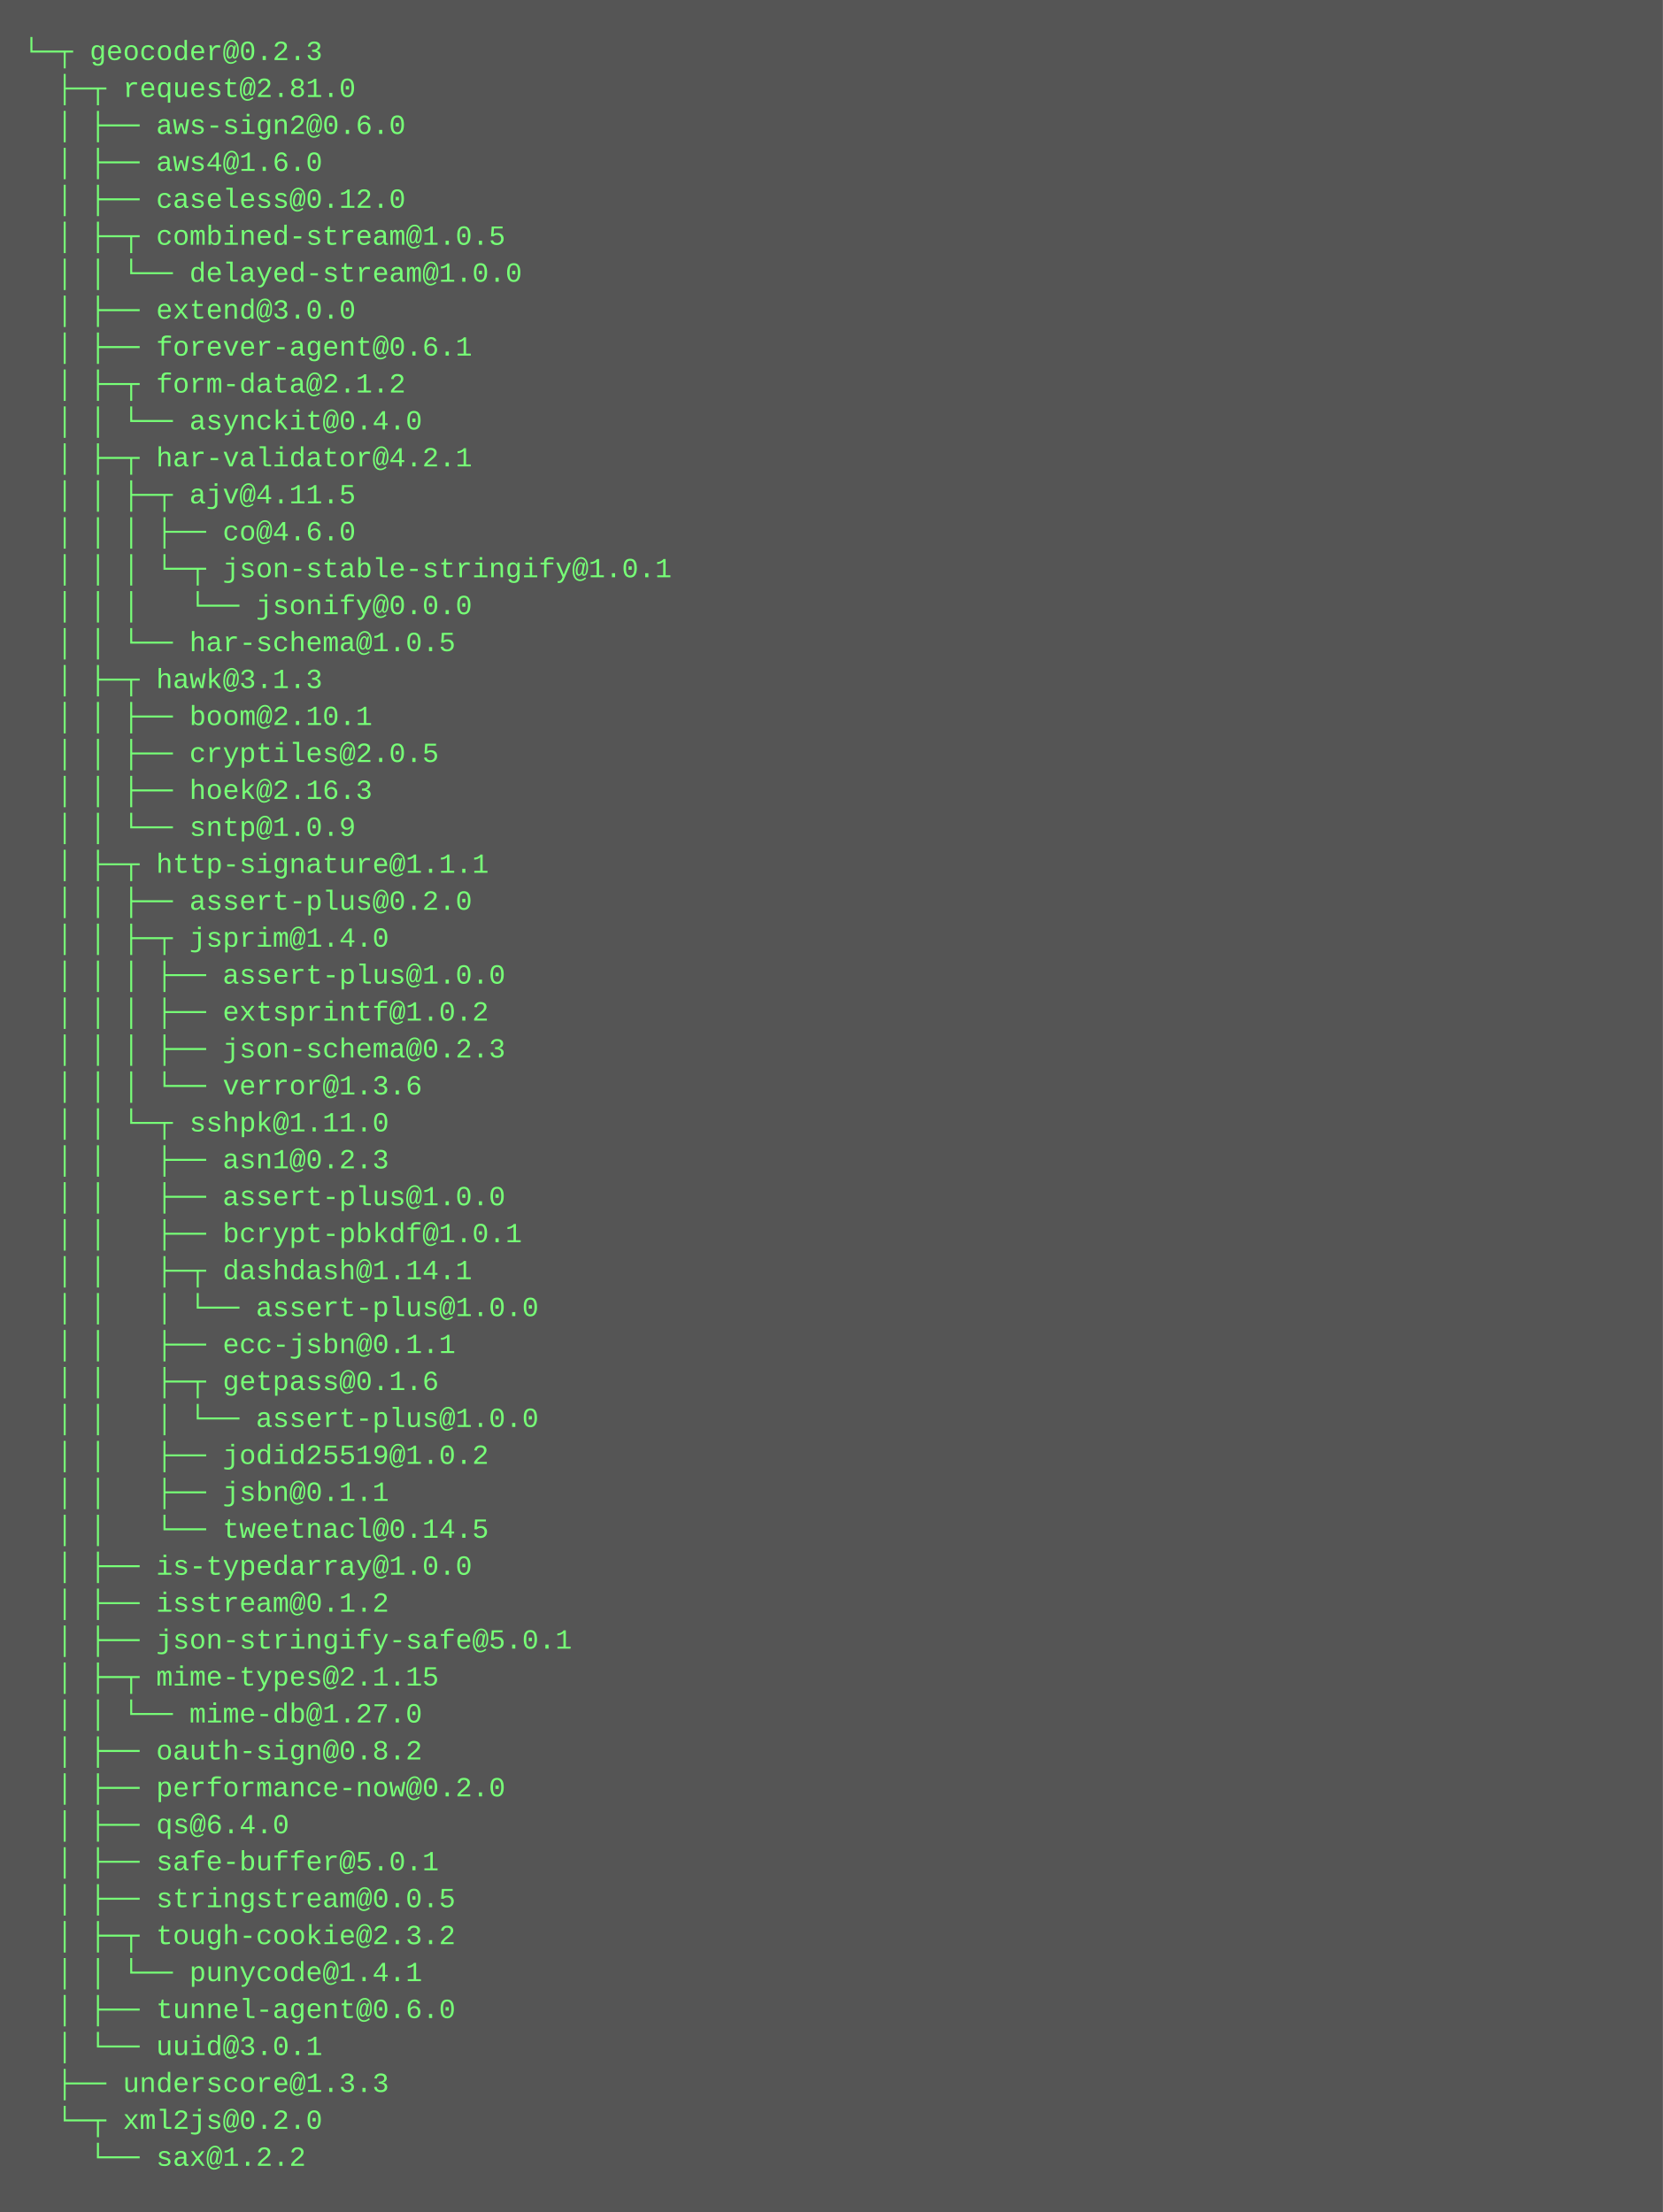
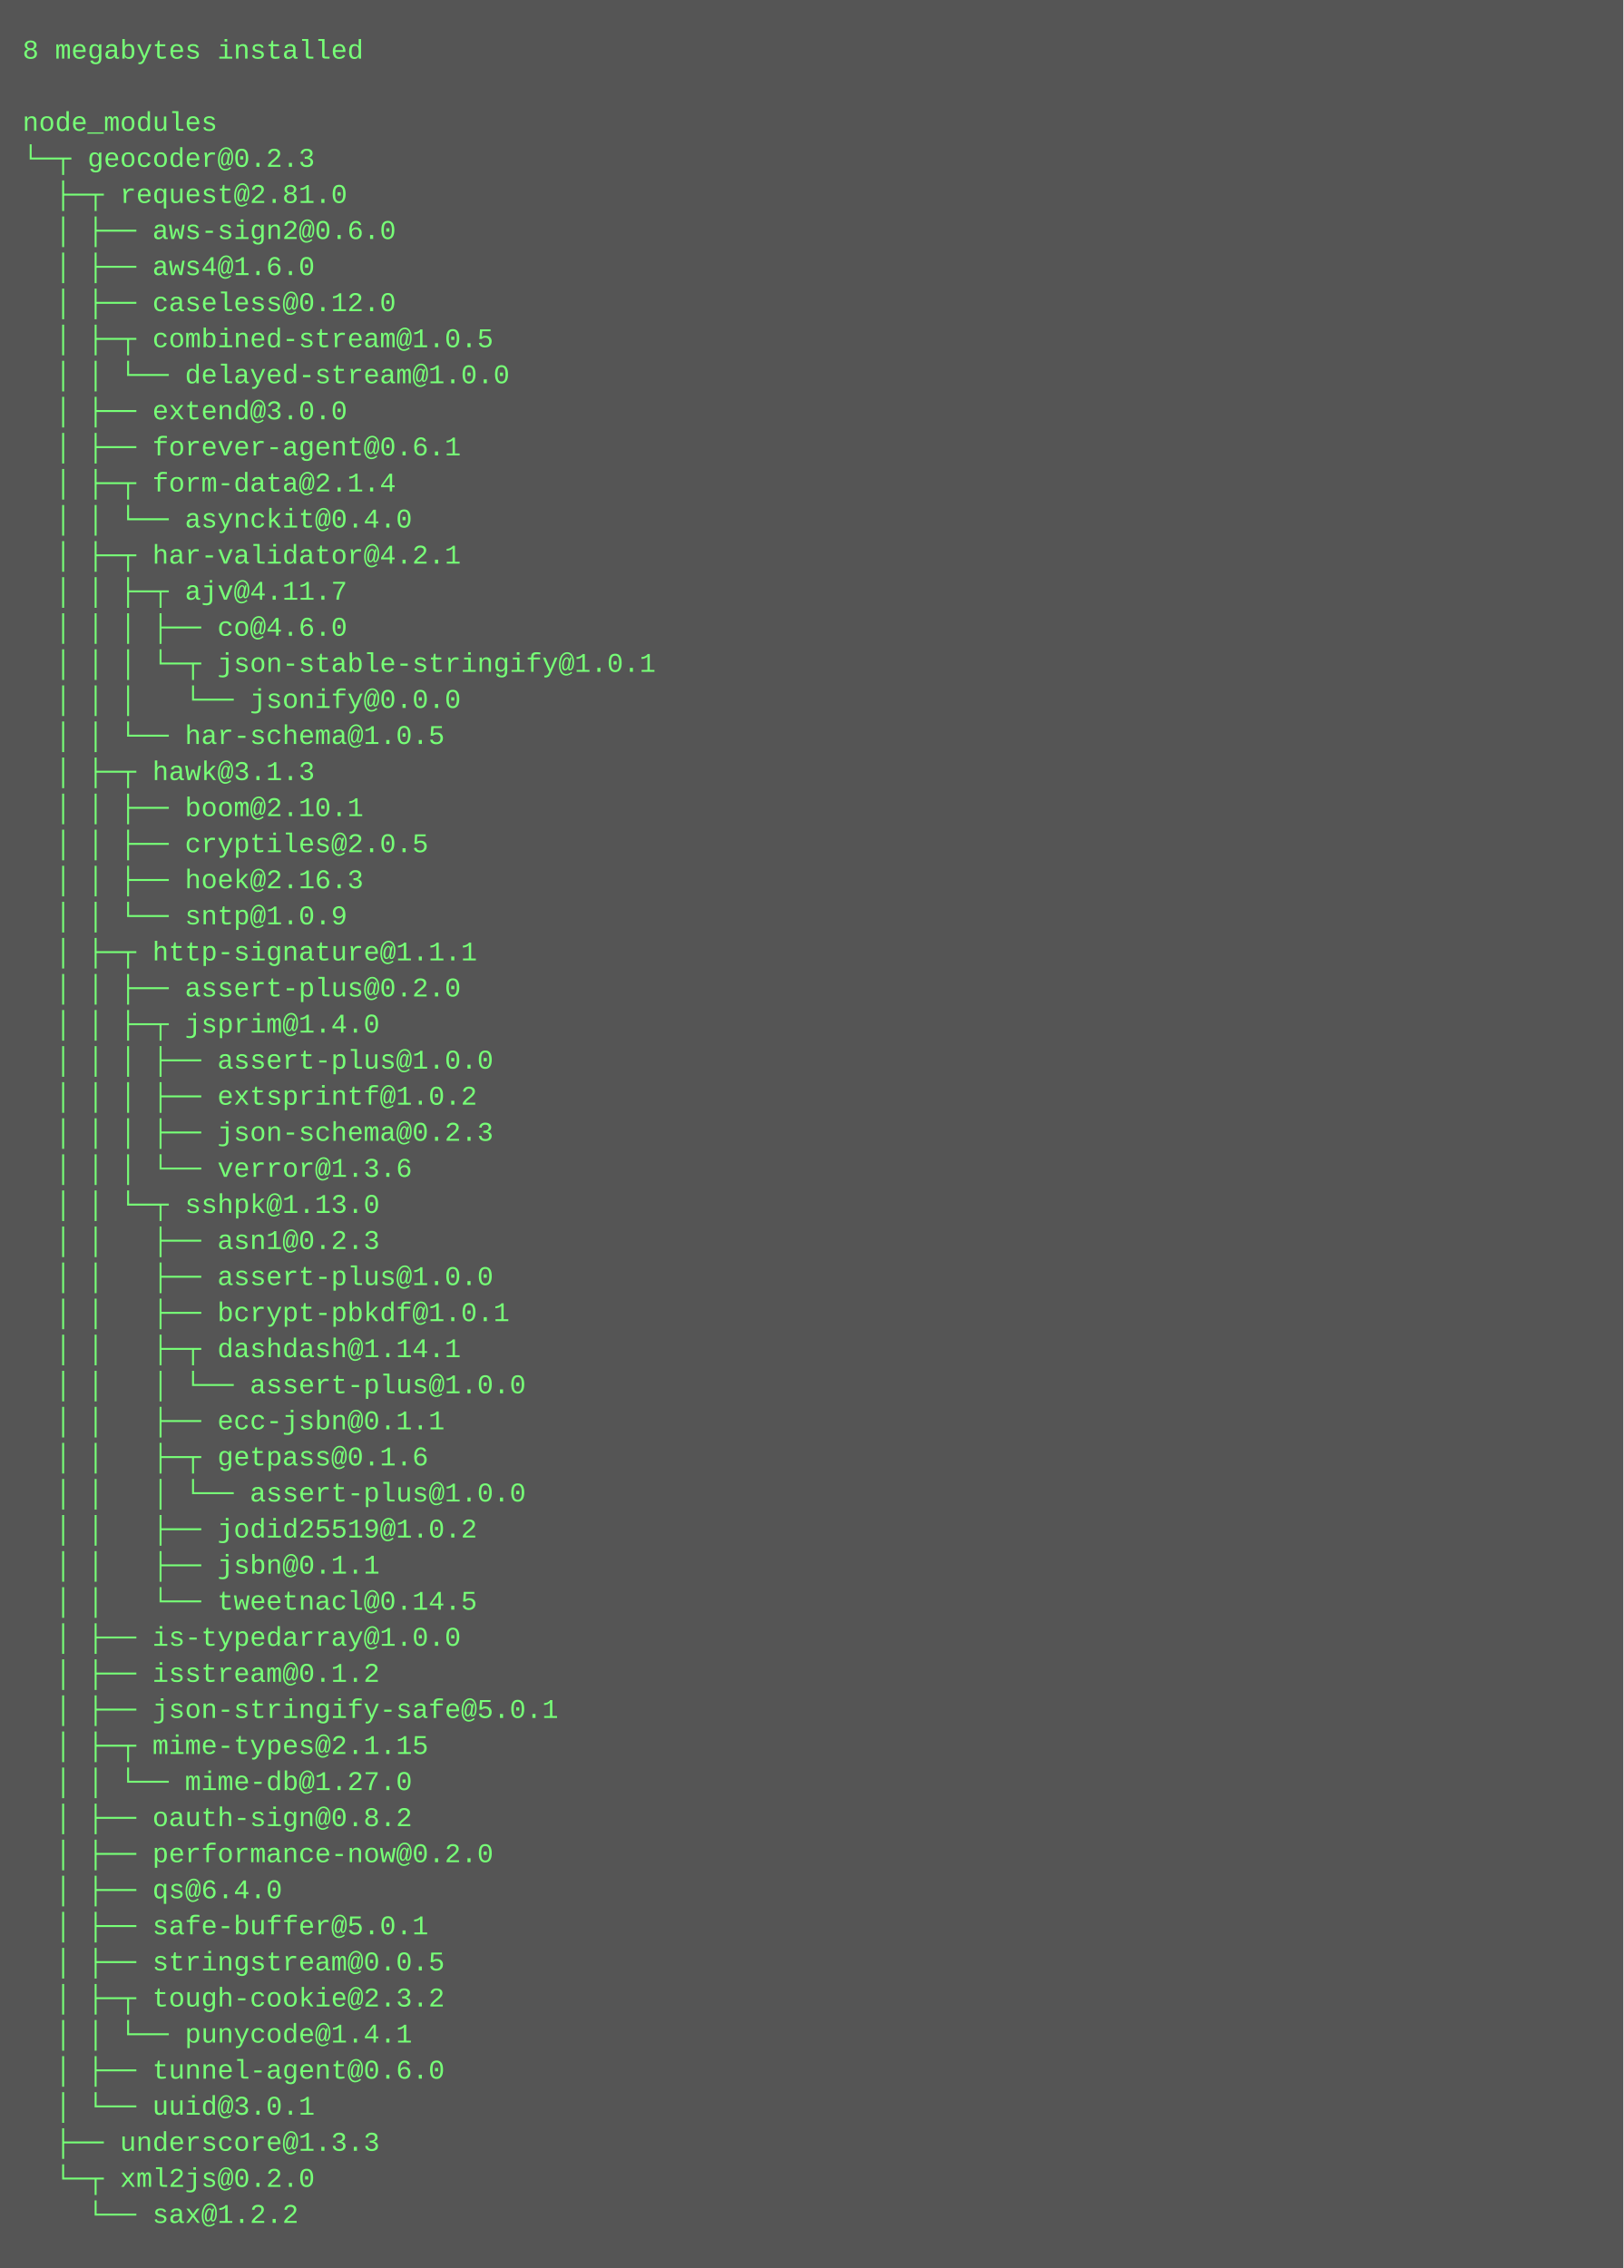
- <svg xmlns="http://www.w3.org/2000/svg" height="958" width="720">
-   <rect height="958" fill="#555" width="720" />
+ <svg xmlns="http://www.w3.org/2000/svg" height="1006" width="720">
+   <rect height="1006" fill="#555" width="720" />
  <text fill="#7f7" font-family="Courier New" font-size="12" xml:space="preserve">
-     <tspan x="10" y="26">└─┬ geocoder@0.2.3 </tspan>
-     <tspan x="10" y="42">  ├─┬ request@2.81.0 </tspan>
-     <tspan x="10" y="58">  │ ├── aws-sign2@0.6.0 </tspan>
-     <tspan x="10" y="74">  │ ├── aws4@1.6.0 </tspan>
-     <tspan x="10" y="90">  │ ├── caseless@0.12.0 </tspan>
-     <tspan x="10" y="106">  │ ├─┬ combined-stream@1.0.5 </tspan>
-     <tspan x="10" y="122">  │ │ └── delayed-stream@1.0.0 </tspan>
-     <tspan x="10" y="138">  │ ├── extend@3.0.0 </tspan>
-     <tspan x="10" y="154">  │ ├── forever-agent@0.6.1 </tspan>
-     <tspan x="10" y="170">  │ ├─┬ form-data@2.1.2 </tspan>
-     <tspan x="10" y="186">  │ │ └── asynckit@0.4.0 </tspan>
-     <tspan x="10" y="202">  │ ├─┬ har-validator@4.2.1 </tspan>
-     <tspan x="10" y="218">  │ │ ├─┬ ajv@4.11.5 </tspan>
-     <tspan x="10" y="234">  │ │ │ ├── co@4.6.0 </tspan>
-     <tspan x="10" y="250">  │ │ │ └─┬ json-stable-stringify@1.0.1 </tspan>
-     <tspan x="10" y="266">  │ │ │   └── jsonify@0.0.0 </tspan>
-     <tspan x="10" y="282">  │ │ └── har-schema@1.0.5 </tspan>
-     <tspan x="10" y="298">  │ ├─┬ hawk@3.1.3 </tspan>
-     <tspan x="10" y="314">  │ │ ├── boom@2.10.1 </tspan>
-     <tspan x="10" y="330">  │ │ ├── cryptiles@2.0.5 </tspan>
-     <tspan x="10" y="346">  │ │ ├── hoek@2.16.3 </tspan>
-     <tspan x="10" y="362">  │ │ └── sntp@1.0.9 </tspan>
-     <tspan x="10" y="378">  │ ├─┬ http-signature@1.1.1 </tspan>
-     <tspan x="10" y="394">  │ │ ├── assert-plus@0.2.0 </tspan>
-     <tspan x="10" y="410">  │ │ ├─┬ jsprim@1.4.0 </tspan>
-     <tspan x="10" y="426">  │ │ │ ├── assert-plus@1.0.0 </tspan>
-     <tspan x="10" y="442">  │ │ │ ├── extsprintf@1.0.2 </tspan>
-     <tspan x="10" y="458">  │ │ │ ├── json-schema@0.2.3 </tspan>
-     <tspan x="10" y="474">  │ │ │ └── verror@1.3.6 </tspan>
-     <tspan x="10" y="490">  │ │ └─┬ sshpk@1.11.0 </tspan>
-     <tspan x="10" y="506">  │ │   ├── asn1@0.2.3 </tspan>
-     <tspan x="10" y="522">  │ │   ├── assert-plus@1.0.0 </tspan>
-     <tspan x="10" y="538">  │ │   ├── bcrypt-pbkdf@1.0.1 </tspan>
-     <tspan x="10" y="554">  │ │   ├─┬ dashdash@1.14.1 </tspan>
-     <tspan x="10" y="570">  │ │   │ └── assert-plus@1.0.0 </tspan>
-     <tspan x="10" y="586">  │ │   ├── ecc-jsbn@0.1.1 </tspan>
-     <tspan x="10" y="602">  │ │   ├─┬ getpass@0.1.6 </tspan>
+     <tspan x="10" y="26">8 megabytes installed</tspan>
+     <tspan x="10" y="42" />
+     <tspan x="10" y="58">node_modules</tspan>
+     <tspan x="10" y="74">└─┬ geocoder@0.2.3 </tspan>
+     <tspan x="10" y="90">  ├─┬ request@2.81.0 </tspan>
+     <tspan x="10" y="106">  │ ├── aws-sign2@0.6.0 </tspan>
+     <tspan x="10" y="122">  │ ├── aws4@1.6.0 </tspan>
+     <tspan x="10" y="138">  │ ├── caseless@0.12.0 </tspan>
+     <tspan x="10" y="154">  │ ├─┬ combined-stream@1.0.5 </tspan>
+     <tspan x="10" y="170">  │ │ └── delayed-stream@1.0.0 </tspan>
+     <tspan x="10" y="186">  │ ├── extend@3.0.0 </tspan>
+     <tspan x="10" y="202">  │ ├── forever-agent@0.6.1 </tspan>
+     <tspan x="10" y="218">  │ ├─┬ form-data@2.1.4 </tspan>
+     <tspan x="10" y="234">  │ │ └── asynckit@0.4.0 </tspan>
+     <tspan x="10" y="250">  │ ├─┬ har-validator@4.2.1 </tspan>
+     <tspan x="10" y="266">  │ │ ├─┬ ajv@4.11.7 </tspan>
+     <tspan x="10" y="282">  │ │ │ ├── co@4.6.0 </tspan>
+     <tspan x="10" y="298">  │ │ │ └─┬ json-stable-stringify@1.0.1 </tspan>
+     <tspan x="10" y="314">  │ │ │   └── jsonify@0.0.0 </tspan>
+     <tspan x="10" y="330">  │ │ └── har-schema@1.0.5 </tspan>
+     <tspan x="10" y="346">  │ ├─┬ hawk@3.1.3 </tspan>
+     <tspan x="10" y="362">  │ │ ├── boom@2.10.1 </tspan>
+     <tspan x="10" y="378">  │ │ ├── cryptiles@2.0.5 </tspan>
+     <tspan x="10" y="394">  │ │ ├── hoek@2.16.3 </tspan>
+     <tspan x="10" y="410">  │ │ └── sntp@1.0.9 </tspan>
+     <tspan x="10" y="426">  │ ├─┬ http-signature@1.1.1 </tspan>
+     <tspan x="10" y="442">  │ │ ├── assert-plus@0.2.0 </tspan>
+     <tspan x="10" y="458">  │ │ ├─┬ jsprim@1.4.0 </tspan>
+     <tspan x="10" y="474">  │ │ │ ├── assert-plus@1.0.0 </tspan>
+     <tspan x="10" y="490">  │ │ │ ├── extsprintf@1.0.2 </tspan>
+     <tspan x="10" y="506">  │ │ │ ├── json-schema@0.2.3 </tspan>
+     <tspan x="10" y="522">  │ │ │ └── verror@1.3.6 </tspan>
+     <tspan x="10" y="538">  │ │ └─┬ sshpk@1.13.0 </tspan>
+     <tspan x="10" y="554">  │ │   ├── asn1@0.2.3 </tspan>
+     <tspan x="10" y="570">  │ │   ├── assert-plus@1.0.0 </tspan>
+     <tspan x="10" y="586">  │ │   ├── bcrypt-pbkdf@1.0.1 </tspan>
+     <tspan x="10" y="602">  │ │   ├─┬ dashdash@1.14.1 </tspan>
    <tspan x="10" y="618">  │ │   │ └── assert-plus@1.0.0 </tspan>
-     <tspan x="10" y="634">  │ │   ├── jodid25519@1.0.2 </tspan>
-     <tspan x="10" y="650">  │ │   ├── jsbn@0.1.1 </tspan>
-     <tspan x="10" y="666">  │ │   └── tweetnacl@0.14.5 </tspan>
-     <tspan x="10" y="682">  │ ├── is-typedarray@1.0.0 </tspan>
-     <tspan x="10" y="698">  │ ├── isstream@0.1.2 </tspan>
-     <tspan x="10" y="714">  │ ├── json-stringify-safe@5.0.1 </tspan>
-     <tspan x="10" y="730">  │ ├─┬ mime-types@2.1.15 </tspan>
-     <tspan x="10" y="746">  │ │ └── mime-db@1.27.0 </tspan>
-     <tspan x="10" y="762">  │ ├── oauth-sign@0.8.2 </tspan>
-     <tspan x="10" y="778">  │ ├── performance-now@0.2.0 </tspan>
-     <tspan x="10" y="794">  │ ├── qs@6.4.0 </tspan>
-     <tspan x="10" y="810">  │ ├── safe-buffer@5.0.1 </tspan>
-     <tspan x="10" y="826">  │ ├── stringstream@0.0.5 </tspan>
-     <tspan x="10" y="842">  │ ├─┬ tough-cookie@2.3.2 </tspan>
-     <tspan x="10" y="858">  │ │ └── punycode@1.4.1 </tspan>
-     <tspan x="10" y="874">  │ ├── tunnel-agent@0.6.0 </tspan>
-     <tspan x="10" y="890">  │ └── uuid@3.0.1 </tspan>
-     <tspan x="10" y="906">  ├── underscore@1.3.3 </tspan>
-     <tspan x="10" y="922">  └─┬ xml2js@0.2.0 </tspan>
-     <tspan x="10" y="938">    └── sax@1.2.2</tspan>
+     <tspan x="10" y="634">  │ │   ├── ecc-jsbn@0.1.1 </tspan>
+     <tspan x="10" y="650">  │ │   ├─┬ getpass@0.1.6 </tspan>
+     <tspan x="10" y="666">  │ │   │ └── assert-plus@1.0.0 </tspan>
+     <tspan x="10" y="682">  │ │   ├── jodid25519@1.0.2 </tspan>
+     <tspan x="10" y="698">  │ │   ├── jsbn@0.1.1 </tspan>
+     <tspan x="10" y="714">  │ │   └── tweetnacl@0.14.5 </tspan>
+     <tspan x="10" y="730">  │ ├── is-typedarray@1.0.0 </tspan>
+     <tspan x="10" y="746">  │ ├── isstream@0.1.2 </tspan>
+     <tspan x="10" y="762">  │ ├── json-stringify-safe@5.0.1 </tspan>
+     <tspan x="10" y="778">  │ ├─┬ mime-types@2.1.15 </tspan>
+     <tspan x="10" y="794">  │ │ └── mime-db@1.27.0 </tspan>
+     <tspan x="10" y="810">  │ ├── oauth-sign@0.8.2 </tspan>
+     <tspan x="10" y="826">  │ ├── performance-now@0.2.0 </tspan>
+     <tspan x="10" y="842">  │ ├── qs@6.4.0 </tspan>
+     <tspan x="10" y="858">  │ ├── safe-buffer@5.0.1 </tspan>
+     <tspan x="10" y="874">  │ ├── stringstream@0.0.5 </tspan>
+     <tspan x="10" y="890">  │ ├─┬ tough-cookie@2.3.2 </tspan>
+     <tspan x="10" y="906">  │ │ └── punycode@1.4.1 </tspan>
+     <tspan x="10" y="922">  │ ├── tunnel-agent@0.6.0 </tspan>
+     <tspan x="10" y="938">  │ └── uuid@3.0.1 </tspan>
+     <tspan x="10" y="954">  ├── underscore@1.3.3 </tspan>
+     <tspan x="10" y="970">  └─┬ xml2js@0.2.0 </tspan>
+     <tspan x="10" y="986">    └── sax@1.2.2</tspan>
  </text>
</svg>
